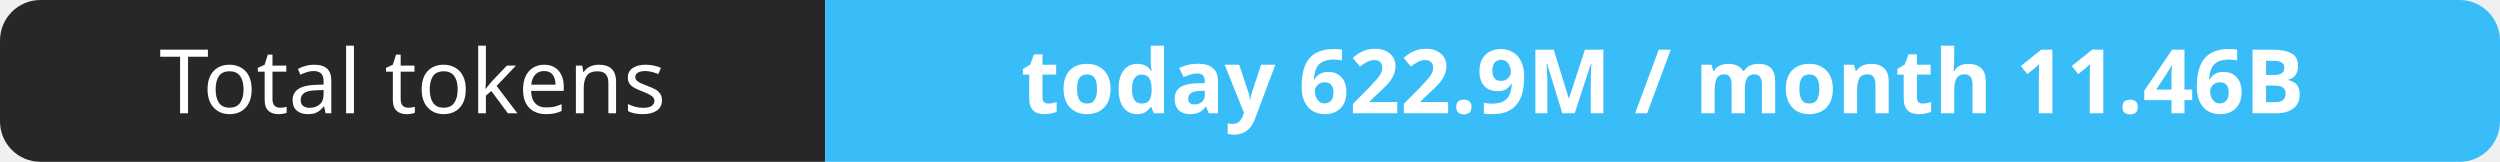
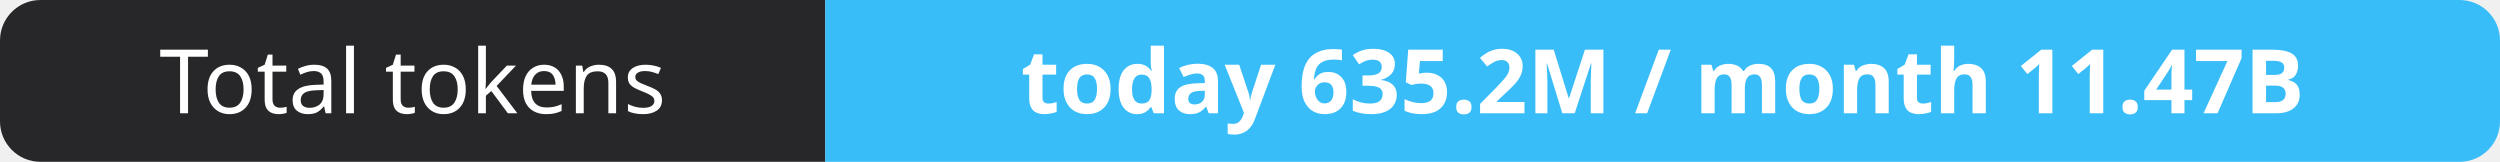
- <svg xmlns="http://www.w3.org/2000/svg" width="309" height="20" role="img" aria-label="Total tokens: today 622.9M / month 11.46B">
+ <svg xmlns="http://www.w3.org/2000/svg" width="309" height="20" role="img" aria-label="Total tokens: today 635.2M / month 11.47B">
  <clipPath id="r">
    <rect width="309" height="20" rx="5" fill="#fff" />
  </clipPath>
  <g clip-path="url(#r)">
    <rect width="102" height="20" fill="#27272a" />
    <rect x="102" width="207" height="20" fill="#38bdf8" />
  </g>
  <g fill="#fff" text-anchor="middle" font-family="Verdana,Geneva,sans-serif" font-size="11">
    <text x="51.0" y="14">Total tokens</text>
-     <text x="205.5" y="14" font-weight="700">today 622.9M / month 11.46B</text>
+     <text x="205.5" y="14" font-weight="700">today 635.2M / month 11.47B</text>
  </g>
</svg>
